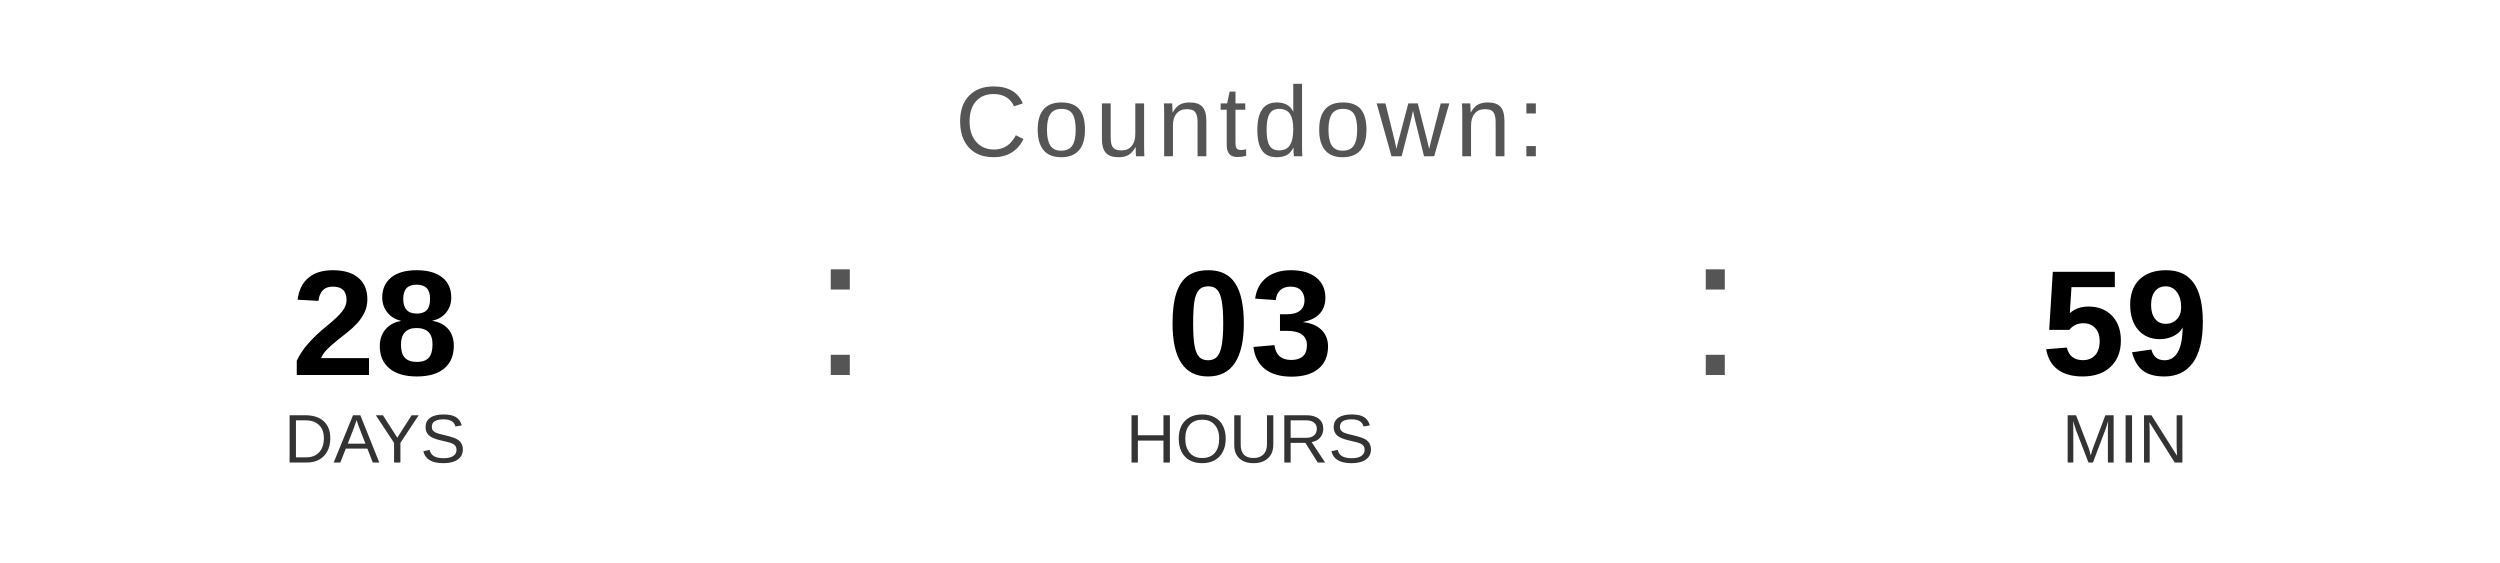
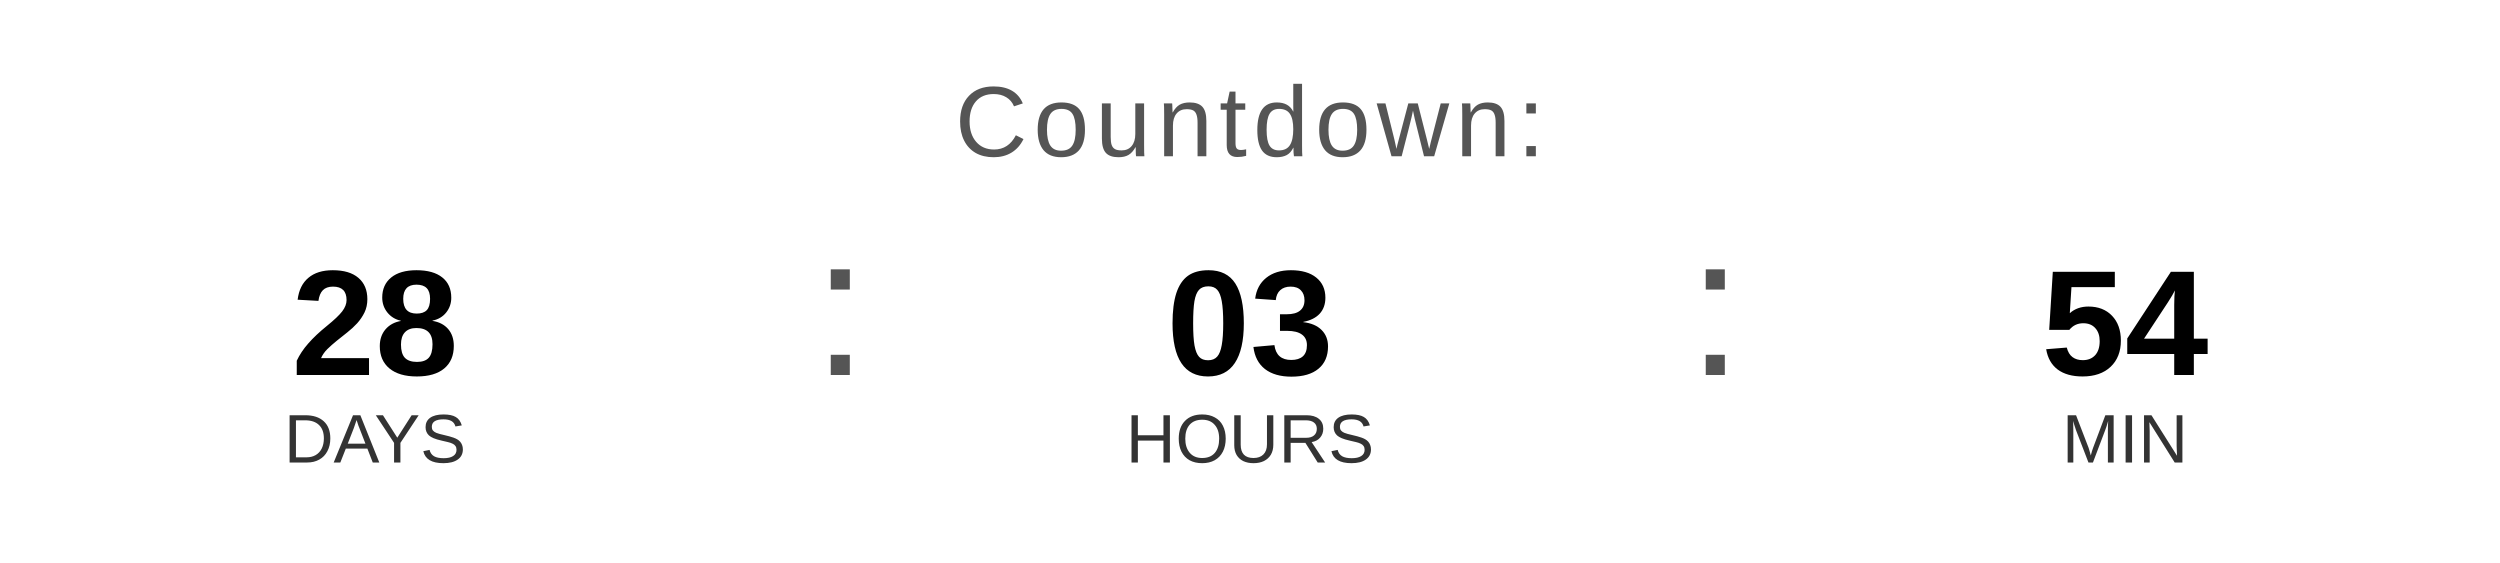
<svg xmlns="http://www.w3.org/2000/svg" width="400" height="90" viewBox="0 0 400 90">
  <text x="200" y="25" font-family="Arial, Helvetica, sans-serif" font-size="16" fill="#555555" text-anchor="middle" letter-spacing="1">
    Countdown:
  </text>
  <text x="60" y="60" font-family="Arial, Helvetica, sans-serif" font-size="24" font-weight="bold" fill="#000000" text-anchor="middle">28</text>
  <text x="60" y="74" font-family="Arial, Helvetica, sans-serif" font-size="11" fill="#333333" text-anchor="middle">DAYS</text>
  <text x="130" y="60" font-family="Arial, sans-serif" font-size="32" fill="#555555">:</text>
  <text x="200" y="60" font-family="Arial, Helvetica, sans-serif" font-size="24" font-weight="bold" fill="#000000" text-anchor="middle">03</text>
  <text x="200" y="74" font-family="Arial, Helvetica, sans-serif" font-size="11" fill="#333333" text-anchor="middle">HOURS</text>
  <text x="270" y="60" font-family="Arial, sans-serif" font-size="32" fill="#555555">:</text>
-   <text x="340" y="60" font-family="Arial, Helvetica, sans-serif" font-size="24" font-weight="bold" fill="#000000" text-anchor="middle">59</text>
+   <text x="340" y="60" font-family="Arial, Helvetica, sans-serif" font-size="24" font-weight="bold" fill="#000000" text-anchor="middle">54</text>
  <text x="340" y="74" font-family="Arial, Helvetica, sans-serif" font-size="11" fill="#333333" text-anchor="middle">MIN</text>
</svg>
